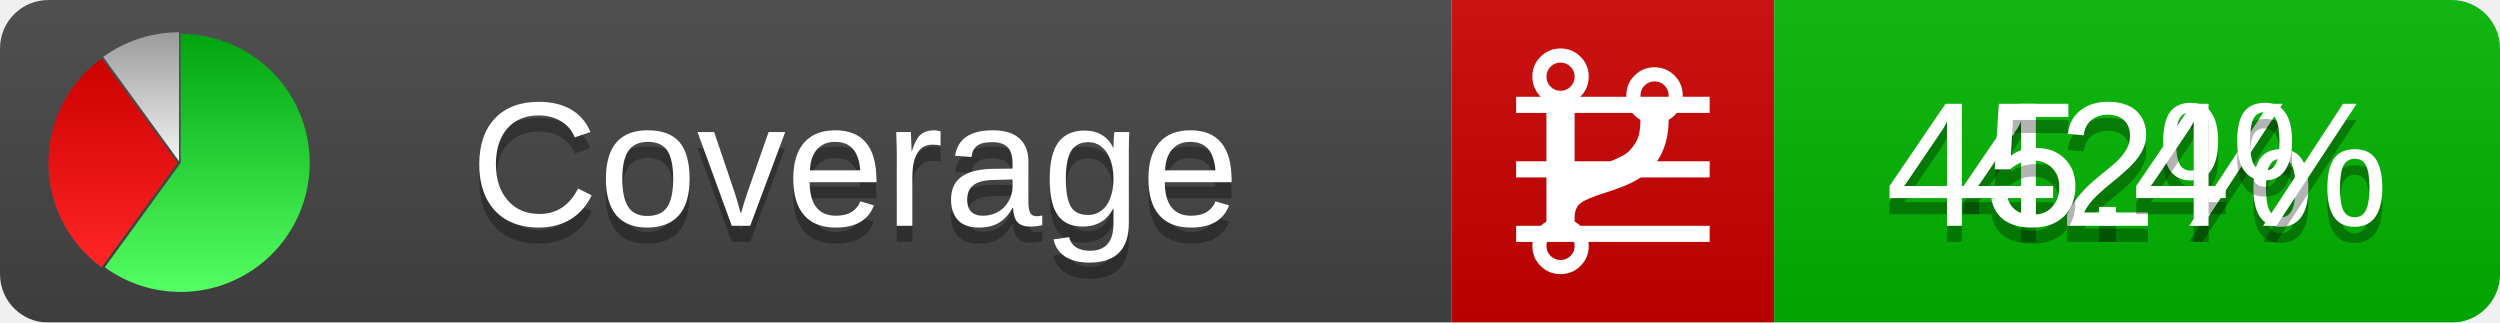
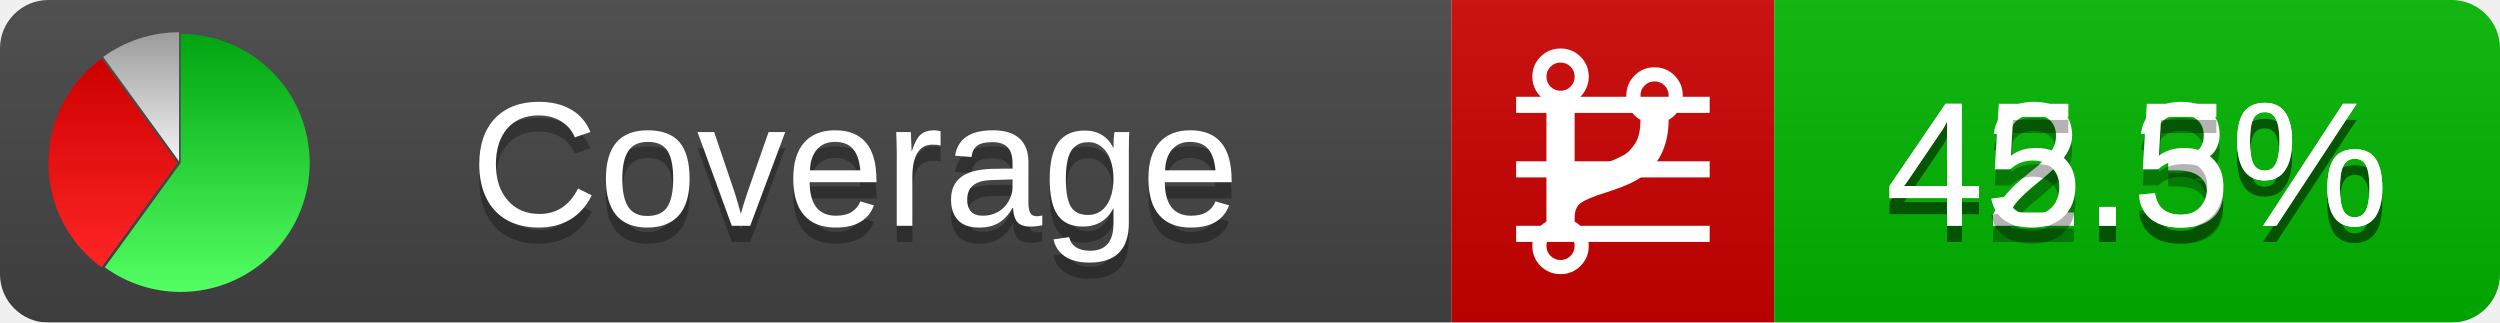
<svg xmlns="http://www.w3.org/2000/svg" xmlns:xlink="http://www.w3.org/1999/xlink" width="155" height="20">
  <style type="text/css">
          
            @keyframes fadeout {
              0 % { visibility: visible; opacity: 1; }
              40% { visibility: visible; opacity: 1; }
              50% { visibility: hidden; opacity: 0; }
              90% { visibility: hidden; opacity: 0; }
              100% { visibility: visible; opacity: 1; }
            }
            @keyframes fadein {
              0% { visibility: hidden; opacity: 0; }
              40% { visibility: hidden; opacity: 0; }
              50% { visibility: visible; opacity: 1; }
              90% { visibility: visible; opacity: 1; }
              100% { visibility: hidden; opacity: 0; }
            }
            .linecoverage {
                animation-duration: 10s;
                animation-name: fadeout;
                animation-iteration-count: infinite;
            }
            .branchcoverage {
                animation-duration: 10s;
                animation-name: fadein;
                animation-iteration-count: infinite;
            }
          
    </style>
  <defs>
    <linearGradient id="gradient" x2="0" y2="100%">
      <stop offset="0" stop-color="#bbb" stop-opacity=".1" />
      <stop offset="1" stop-opacity=".1" />
    </linearGradient>
    <linearGradient id="green" x2="0" y2="100%">
      <stop offset="0" stop-color="#00A410" />
      <stop offset="1" stop-color="#53FF63" />
    </linearGradient>
    <linearGradient id="red" x2="0" y2="100%">
      <stop offset="0" stop-color="#C00" />
      <stop offset="1" stop-color="#FF2525" />
    </linearGradient>
    <linearGradient id="gray" x2="0" y2="100%">
      <stop offset="0" stop-color="#9B9B9B" />
      <stop offset="1" stop-color="#F3F3F3" />
    </linearGradient>
    <mask id="mask">
      <rect width="155" height="20" rx="3" fill="#fff" />
    </mask>
    <g id="icon">
      <path style="fill:url(#green);" d="M205,202.5 l0,-200 a200,200 0 1,1 -117.558,361.803 z" />
      <path style="fill:url(#red);" d="M200,202.5 l-117.558,161.803 a200,200 0 0,1 0,-323.607 z" />
      <path style="fill:url(#gray);" d="M202.5,200 l-117.558,-161.803 a200,200 0 0,1 117.558,-38.196 z" />
    </g>
  </defs>
  <g mask="url(#mask)">
    <rect x="0" y="0" width="90" height="20" fill="#444" />
    <rect x="90" y="0" width="20" height="20" fill="#c00" />
    <rect x="110" y="0" width="45" height="20" fill="#00B600" />
    <rect x="0" y="0" width="155" height="20" fill="url(#gradient)" />
  </g>
  <g>
    <path class="linecoverage" stroke="#fff" d="M94 6.5 h12 M94 10.5 h12 M94 14.5 h12" />
    <path class="branchcoverage" fill="#fff" d="m 97.628,15.247 q 0,-0.364 -0.255,-0.619 -0.255,-0.255 -0.619,-0.255 -0.364,0 -0.619,0.255 -0.255,0.255 -0.255,0.619 0,0.364 0.255,0.619 0.255,0.255 0.619,0.255 0.364,0 0.619,-0.255 0.255,-0.255 0.255,-0.619 z m 0,-10.493 q 0,-0.364 -0.255,-0.619 -0.255,-0.255 -0.619,-0.255 -0.364,0 -0.619,0.255 -0.255,0.255 -0.255,0.619 0,0.364 0.255,0.619 0.255,0.255 0.619,0.255 0.364,0 0.619,-0.255 0.255,-0.255 0.255,-0.619 z m 5.83,1.166 q 0,-0.364 -0.255,-0.619 -0.255,-0.255 -0.619,-0.255 -0.364,0 -0.619,0.255 -0.255,0.255 -0.255,0.619 0,0.364 0.255,0.619 0.255,0.255 0.619,0.255 0.364,0 0.619,-0.255 0.255,-0.255 0.255,-0.619 z m 0.874,0 q 0,0.474 -0.237,0.879 -0.237,0.405 -0.638,0.633 -0.018,2.614 -2.059,3.771 -0.619,0.346 -1.849,0.738 -1.166,0.364 -1.544,0.647 -0.378,0.282 -0.378,0.911 l 0,0.237 q 0.401,0.228 0.638,0.633 0.237,0.405 0.237,0.879 0,0.729 -0.51,1.239 -0.51,0.51 -1.239,0.51 -0.729,0 -1.239,-0.51 -0.51,-0.51 -0.51,-1.239 0,-0.474 0.237,-0.879 0.237,-0.405 0.638,-0.633 l 0,-7.469 q -0.401,-0.228 -0.638,-0.633 -0.237,-0.405 -0.237,-0.879 0,-0.729 0.51,-1.239 0.51,-0.51 1.239,-0.51 0.729,0 1.239,0.51 0.51,0.51 0.51,1.239 0,0.474 -0.237,0.879 -0.237,0.405 -0.638,0.633 l 0,4.527 q 0.492,-0.237 1.403,-0.519 0.501,-0.155 0.797,-0.269 0.296,-0.114 0.642,-0.282 0.346,-0.169 0.537,-0.36 0.191,-0.191 0.369,-0.465 0.178,-0.273 0.255,-0.633 0.077,-0.36 0.077,-0.833 -0.401,-0.228 -0.638,-0.633 -0.237,-0.405 -0.237,-0.879 0,-0.729 0.51,-1.239 0.51,-0.51 1.239,-0.51 0.729,0 1.239,0.51 0.51,0.51 0.51,1.239 z" />
  </g>
  <g fill="#fff" text-anchor="middle" font-family="Verdana,Arial,Geneva,sans-serif" font-size="11">
    <a xlink:href="https://github.com/danielpalme/ReportGenerator" target="_top">
      <use xlink:href="#icon" transform="translate(3,2) scale(.04)" />
    </a>
    <text x="53" y="15" fill="#010101" fill-opacity=".3">Coverage</text>
    <text x="53" y="14" fill="#fff">Coverage</text>
-     <text class="linecoverage" x="132.5" y="15" fill="#010101" fill-opacity=".3">42%</text>
-     <text class="linecoverage" x="132.5" y="14">42%</text>
-     <text class="branchcoverage" x="132.5" y="15" fill="#010101" fill-opacity=".3">45.4%</text>
-     <text class="branchcoverage" x="132.5" y="14">45.4%</text>
+     <text class="linecoverage" x="132.5" y="15" fill="#010101" fill-opacity=".3">42.3%</text>
+     <text class="linecoverage" x="132.5" y="14">42.3%</text>
+     <text class="branchcoverage" x="132.5" y="15" fill="#010101" fill-opacity=".3">45.5%</text>
+     <text class="branchcoverage" x="132.5" y="14">45.5%</text>
  </g>
  <g>
    <rect class="linecoverage" x="90" y="0" width="65" height="20" fill-opacity="0" />
    <rect class="branchcoverage" x="90" y="0" width="65" height="20" fill-opacity="0" />
  </g>
</svg>
